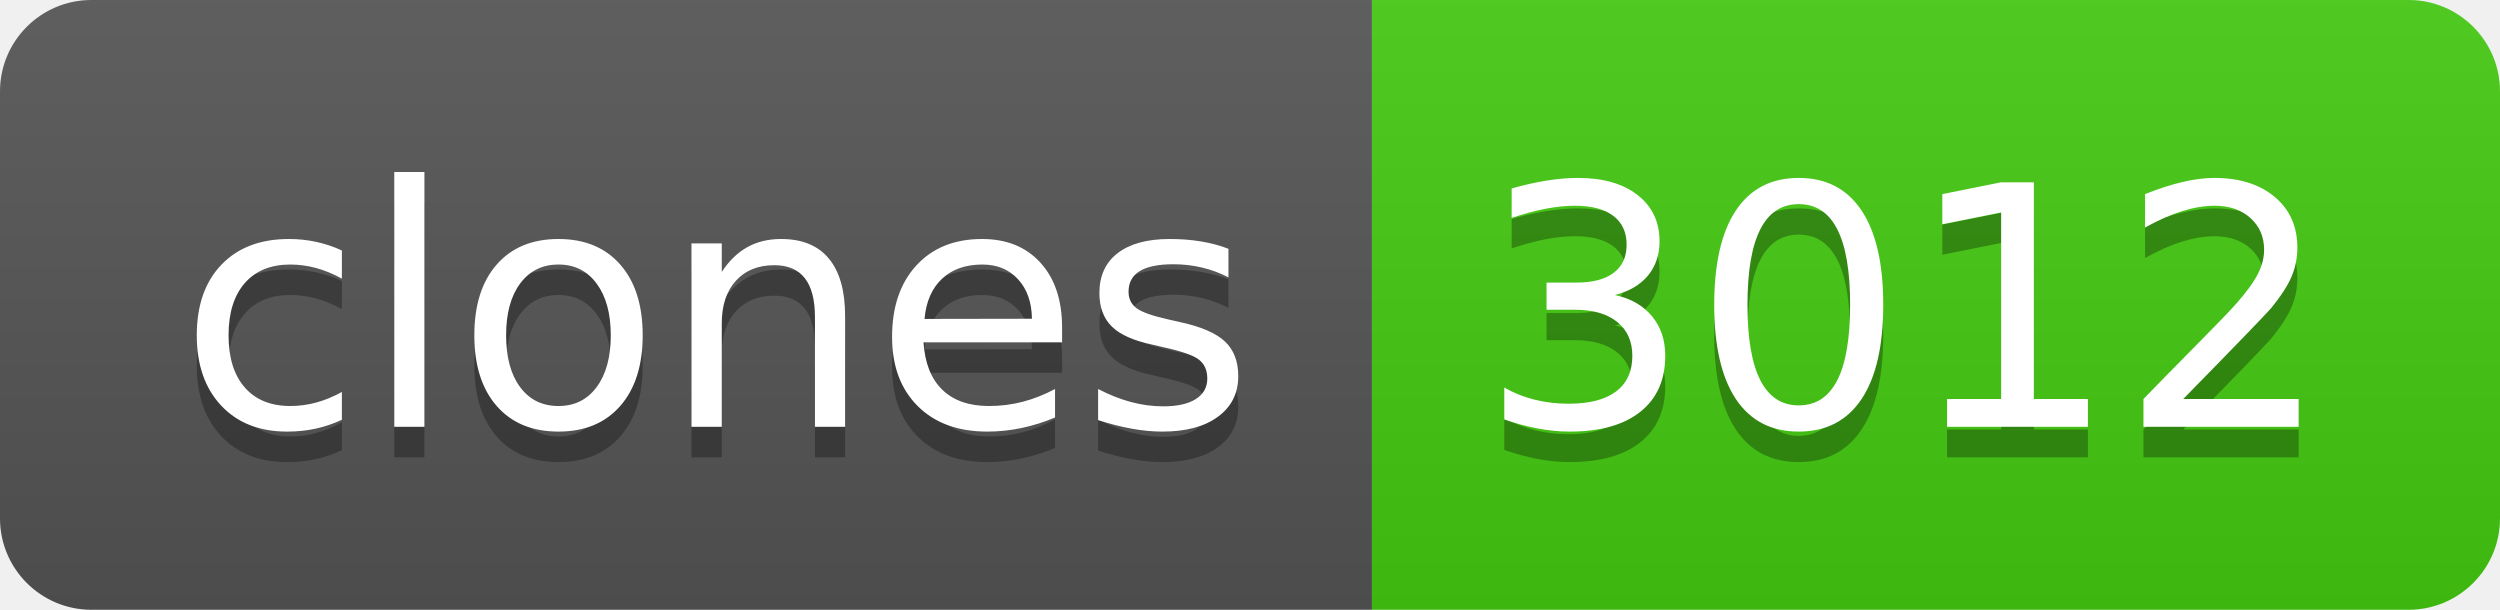
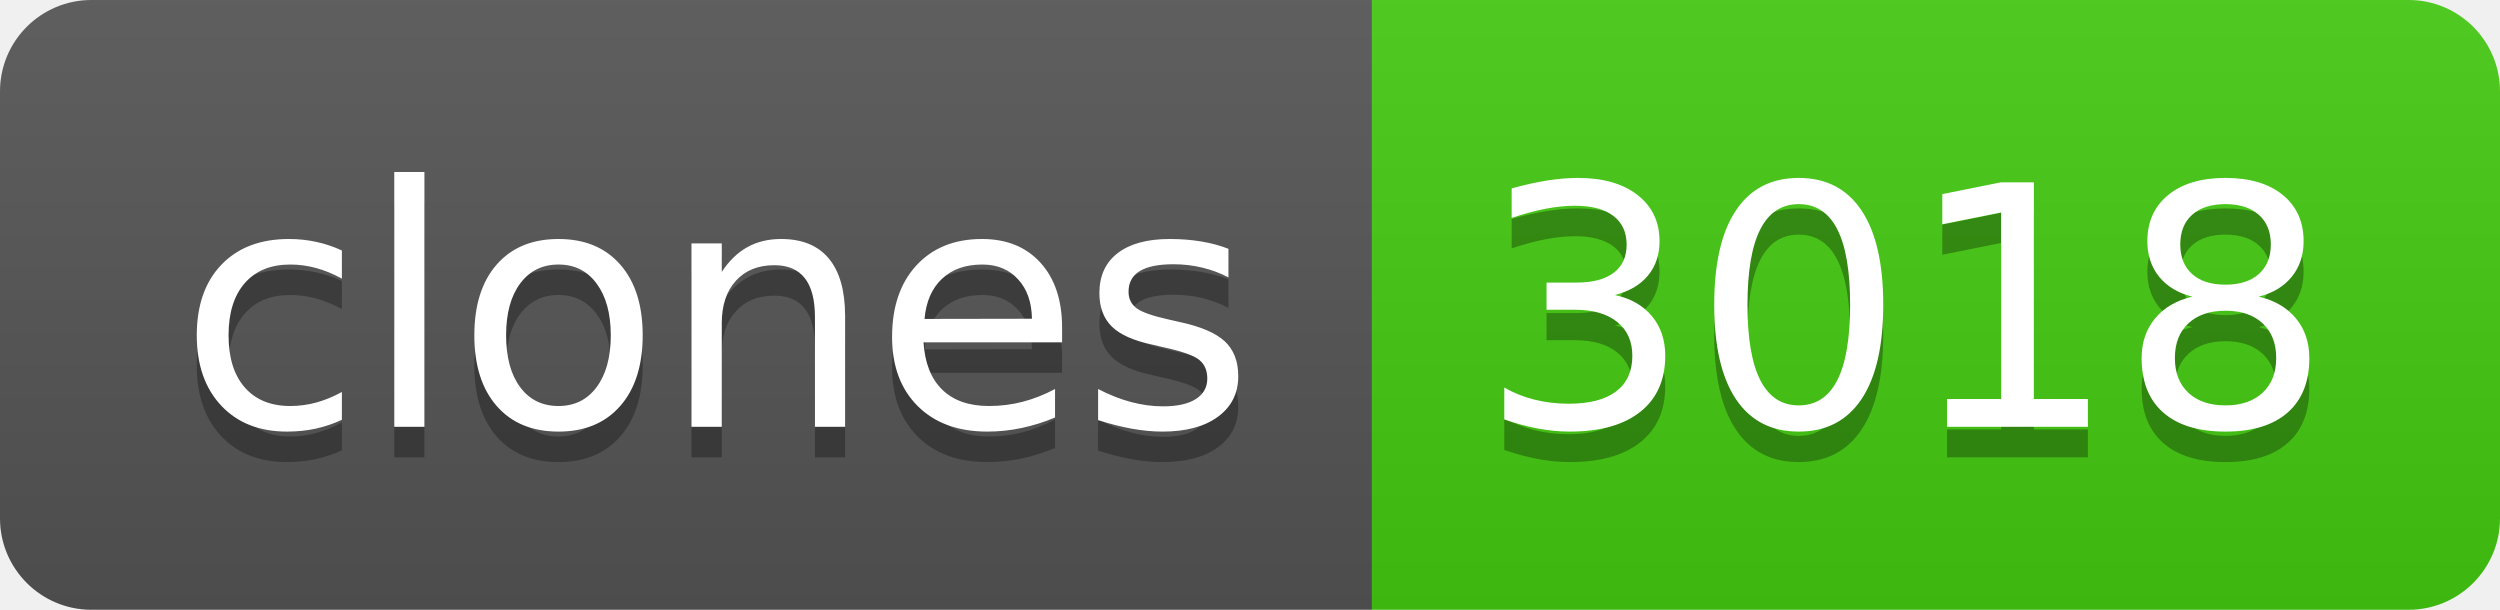
- <svg xmlns="http://www.w3.org/2000/svg" width="82" height="20" role="img" aria-label="clones: 3012">
+ <svg xmlns="http://www.w3.org/2000/svg" width="82" height="20" role="img" aria-label="clones: 3018">
  <linearGradient id="s" x2="0" y2="100%">
    <stop offset="0" stop-color="#bbb" stop-opacity=".1" />
    <stop offset="1" stop-opacity=".1" />
  </linearGradient>
  <clipPath id="r">
    <rect width="82" height="20" rx="3" fill="#fff" />
  </clipPath>
  <g clip-path="url(#r)">
    <rect width="45" height="20" fill="#555" />
    <rect x="45" width="37" height="20" fill="#4c1" />
    <rect width="82" height="20" fill="url(#s)" />
  </g>
  <g fill="#fff" text-anchor="middle" font-family="Verdana,Geneva,DejaVu Sans,sans-serif" text-rendering="geometricPrecision" font-size="110">
    <text aria-hidden="true" x="235" y="150" fill="#010101" fill-opacity=".3" transform="scale(.1)" textLength="350">clones</text>
    <text x="235" y="140" transform="scale(.1)" fill="#fff" textLength="350">clones</text>
-     <text aria-hidden="true" x="625" y="150" fill="#010101" fill-opacity=".3" transform="scale(.1)" textLength="270">3012</text>
-     <text x="625" y="140" transform="scale(.1)" fill="#fff" textLength="270">3012</text>
+     <text aria-hidden="true" x="625" y="150" fill="#010101" fill-opacity=".3" transform="scale(.1)" textLength="270">3018</text>
+     <text x="625" y="140" transform="scale(.1)" fill="#fff" textLength="270">3018</text>
  </g>
</svg>
